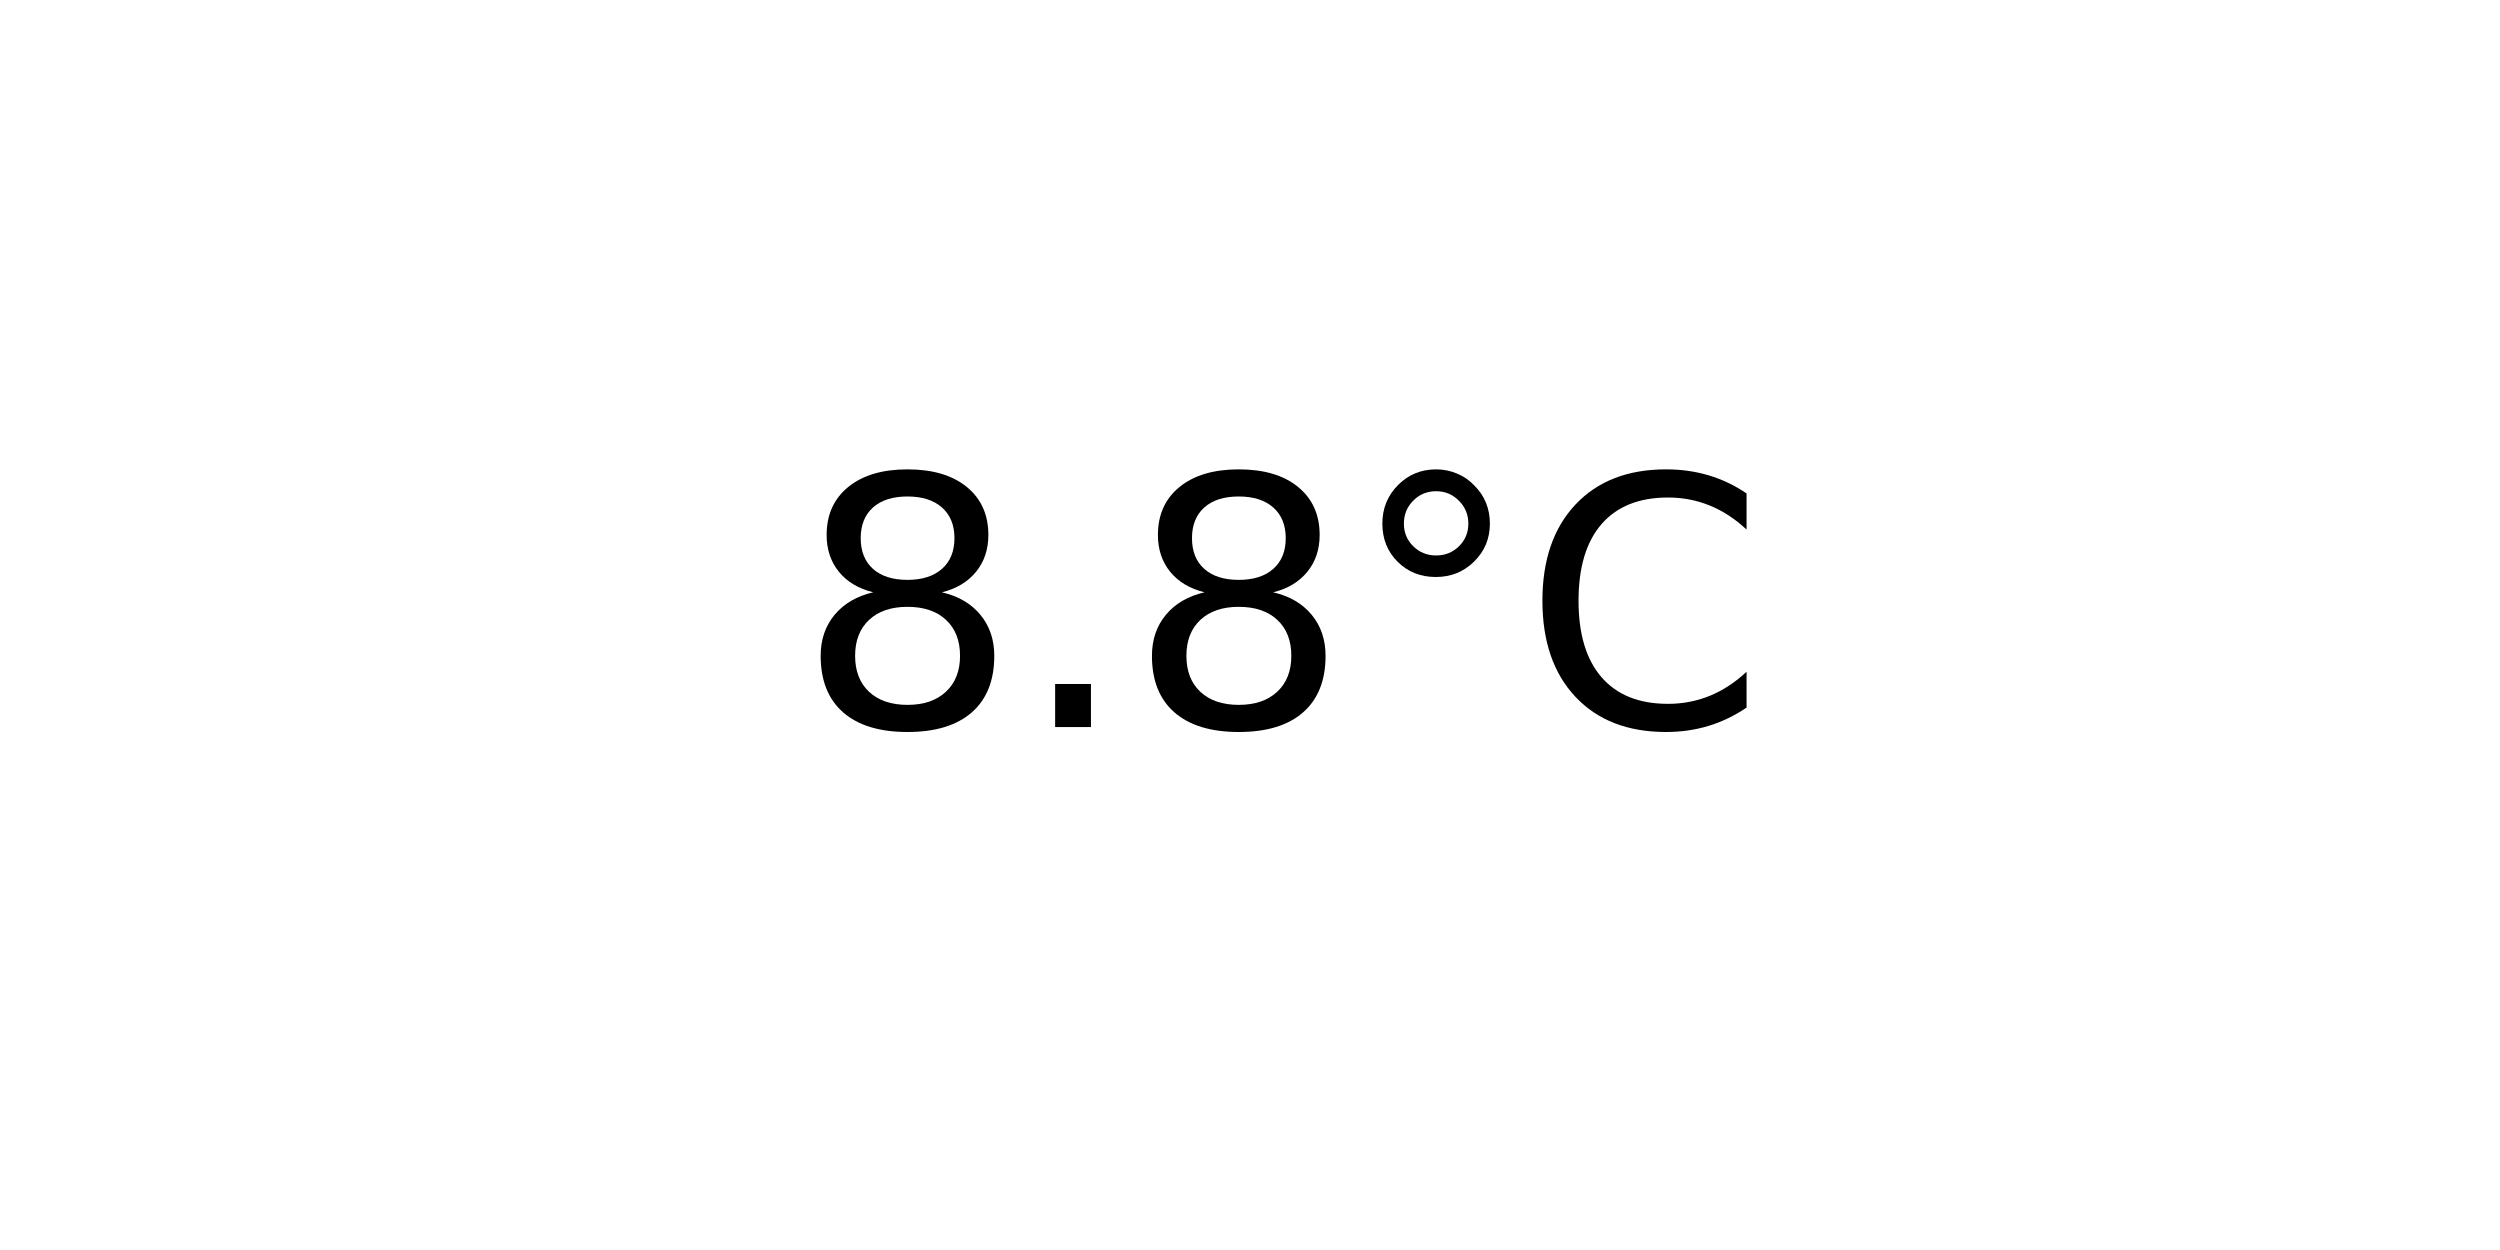
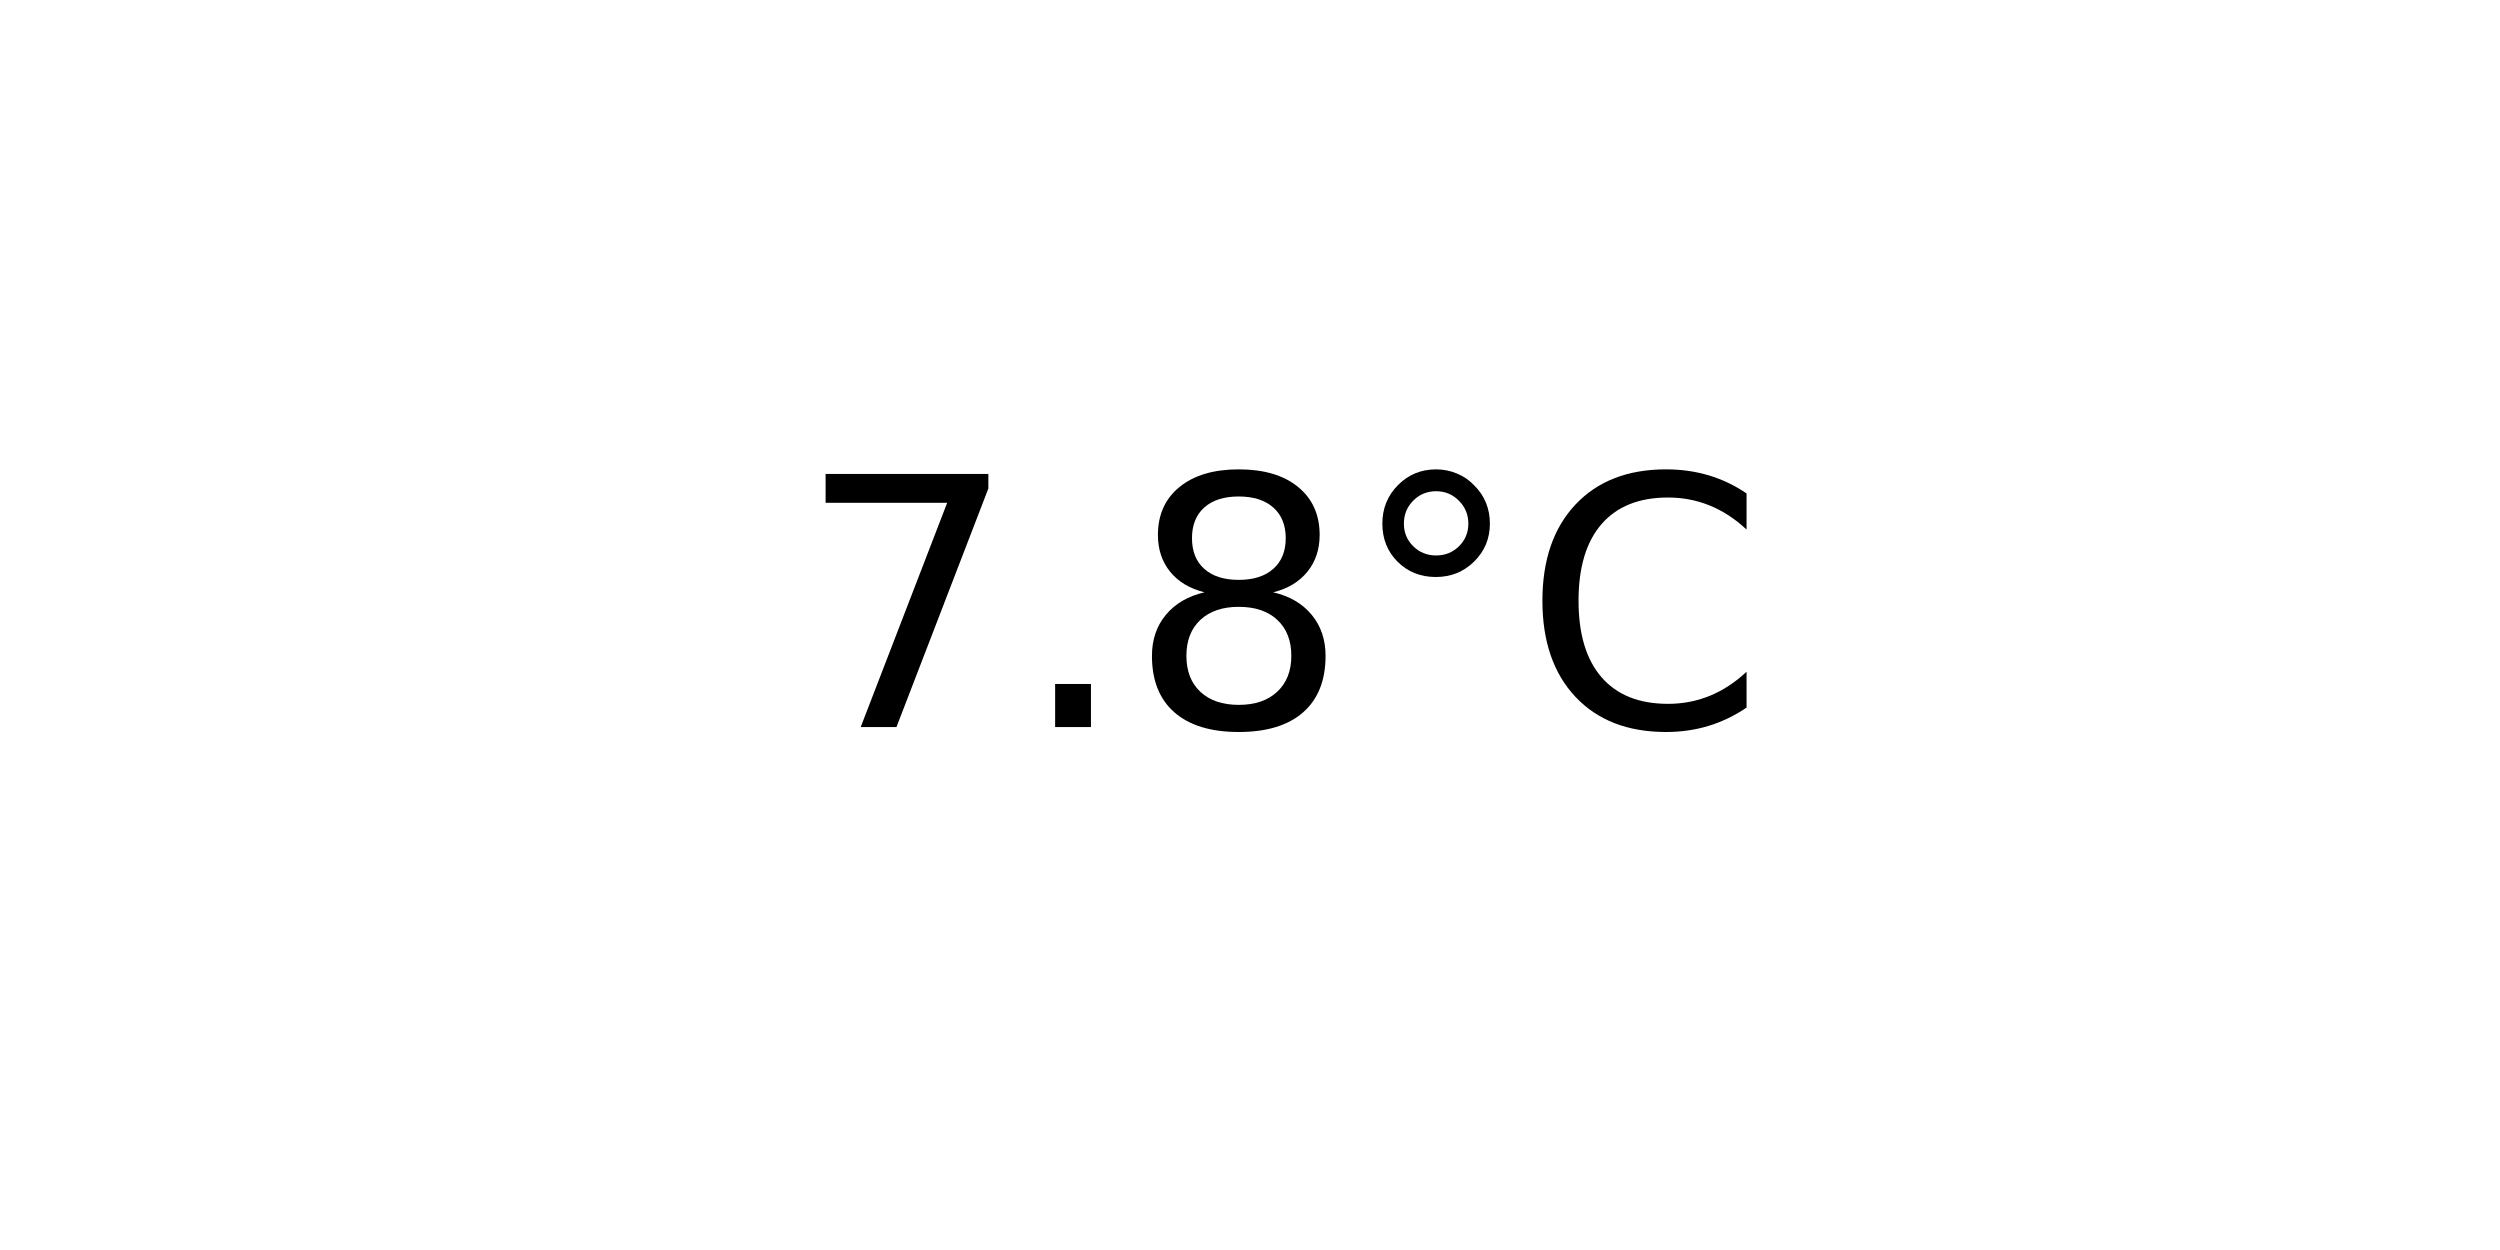
<svg xmlns="http://www.w3.org/2000/svg" xmlns:xlink="http://www.w3.org/1999/xlink" width="72pt" height="36pt" viewBox="0 0 72 36" version="1.1">
  <defs>
    <style type="text/css">*{stroke-linejoin: round; stroke-linecap: butt}</style>
  </defs>
  <g id="figure_1">
    <g id="axes_1">
      <g id="text_1">
        <g transform="translate(22.95703 20.93937) scale(0.1 -0.1)">
          <defs>
+             <path id="DejaVuSans-37" d="M 525 4666  L 3525 4666  L 3525 4397  L 1831 0  L 1172 0  L 2766 4134  L 525 4134  L 525 4666  z " transform="scale(0.015625)" />
+             <path id="DejaVuSans-2e" d="M 684 794  L 1344 794  L 1344 0  L 684 0  L 684 794  z " transform="scale(0.015625)" />
            <path id="DejaVuSans-38" d="M 2034 2216  Q 1584 2216 1326 1975  Q 1069 1734 1069 1313  Q 1069 891 1326 650  Q 1584 409 2034 409  Q 2484 409 2743 651  Q 3003 894 3003 1313  Q 3003 1734 2745 1975  Q 2488 2216 2034 2216  z M 1403 2484  Q 997 2584 770 2862  Q 544 3141 544 3541  Q 544 4100 942 4425  Q 1341 4750 2034 4750  Q 2731 4750 3128 4425  Q 3525 4100 3525 3541  Q 3525 3141 3298 2862  Q 3072 2584 2669 2484  Q 3125 2378 3379 2068  Q 3634 1759 3634 1313  Q 3634 634 3220 271  Q 2806 -91 2034 -91  Q 1263 -91 848 271  Q 434 634 434 1313  Q 434 1759 690 2068  Q 947 2378 1403 2484  z M 1172 3481  Q 1172 3119 1398 2916  Q 1625 2713 2034 2713  Q 2441 2713 2670 2916  Q 2900 3119 2900 3481  Q 2900 3844 2670 4047  Q 2441 4250 2034 4250  Q 1625 4250 1398 4047  Q 1172 3844 1172 3481  z " transform="scale(0.015625)" />
-             <path id="DejaVuSans-2e" d="M 684 794  L 1344 794  L 1344 0  L 684 0  L 684 794  z " transform="scale(0.015625)" />
            <path id="DejaVuSans-b0" d="M 1600 4347  Q 1350 4347 1178 4173  Q 1006 4000 1006 3750  Q 1006 3503 1178 3333  Q 1350 3163 1600 3163  Q 1850 3163 2022 3333  Q 2194 3503 2194 3750  Q 2194 3997 2020 4172  Q 1847 4347 1600 4347  z M 1600 4750  Q 1800 4750 1984 4673  Q 2169 4597 2303 4453  Q 2447 4313 2519 4134  Q 2591 3956 2591 3750  Q 2591 3338 2302 3052  Q 2013 2766 1594 2766  Q 1172 2766 890 3047  Q 609 3328 609 3750  Q 609 4169 896 4459  Q 1184 4750 1600 4750  z " transform="scale(0.015625)" />
            <path id="DejaVuSans-43" d="M 4122 4306  L 4122 3641  Q 3803 3938 3442 4084  Q 3081 4231 2675 4231  Q 1875 4231 1450 3742  Q 1025 3253 1025 2328  Q 1025 1406 1450 917  Q 1875 428 2675 428  Q 3081 428 3442 575  Q 3803 722 4122 1019  L 4122 359  Q 3791 134 3420 21  Q 3050 -91 2638 -91  Q 1578 -91 968 557  Q 359 1206 359 2328  Q 359 3453 968 4101  Q 1578 4750 2638 4750  Q 3056 4750 3426 4639  Q 3797 4528 4122 4306  z " transform="scale(0.015625)" />
          </defs>
-           <use xlink:href="#DejaVuSans-38" />
+           <use xlink:href="#DejaVuSans-37" />
          <use xlink:href="#DejaVuSans-2e" x="63.623" />
          <use xlink:href="#DejaVuSans-38" x="95.41" />
          <use xlink:href="#DejaVuSans-b0" x="159.033" />
          <use xlink:href="#DejaVuSans-43" x="209.033" />
        </g>
      </g>
    </g>
  </g>
</svg>
